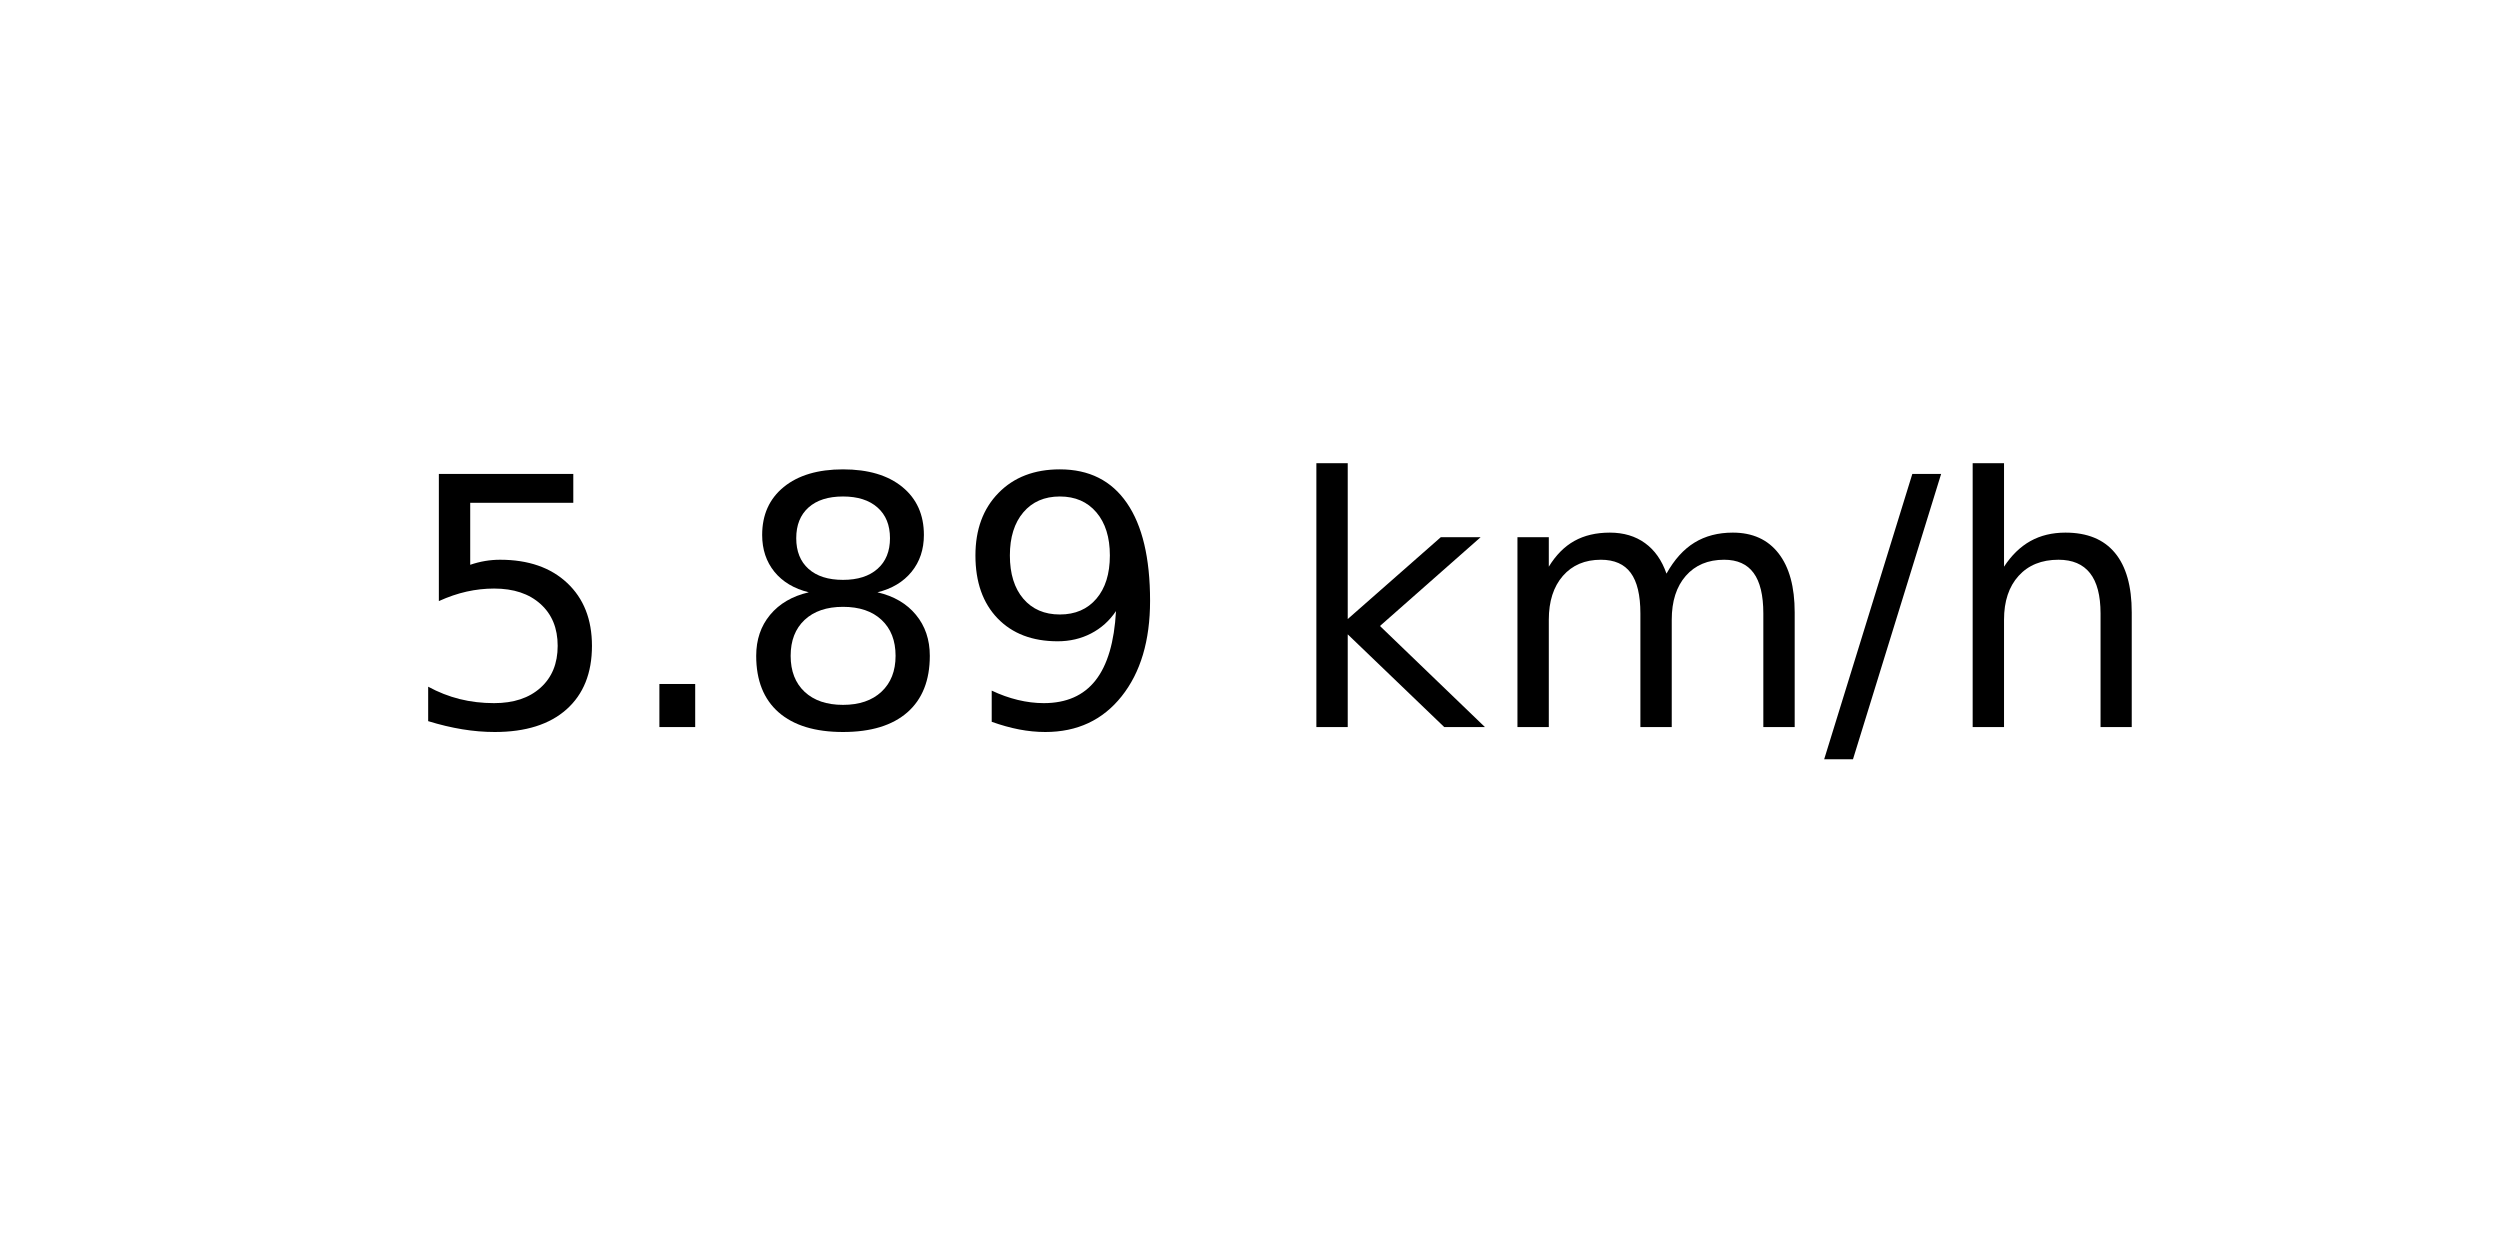
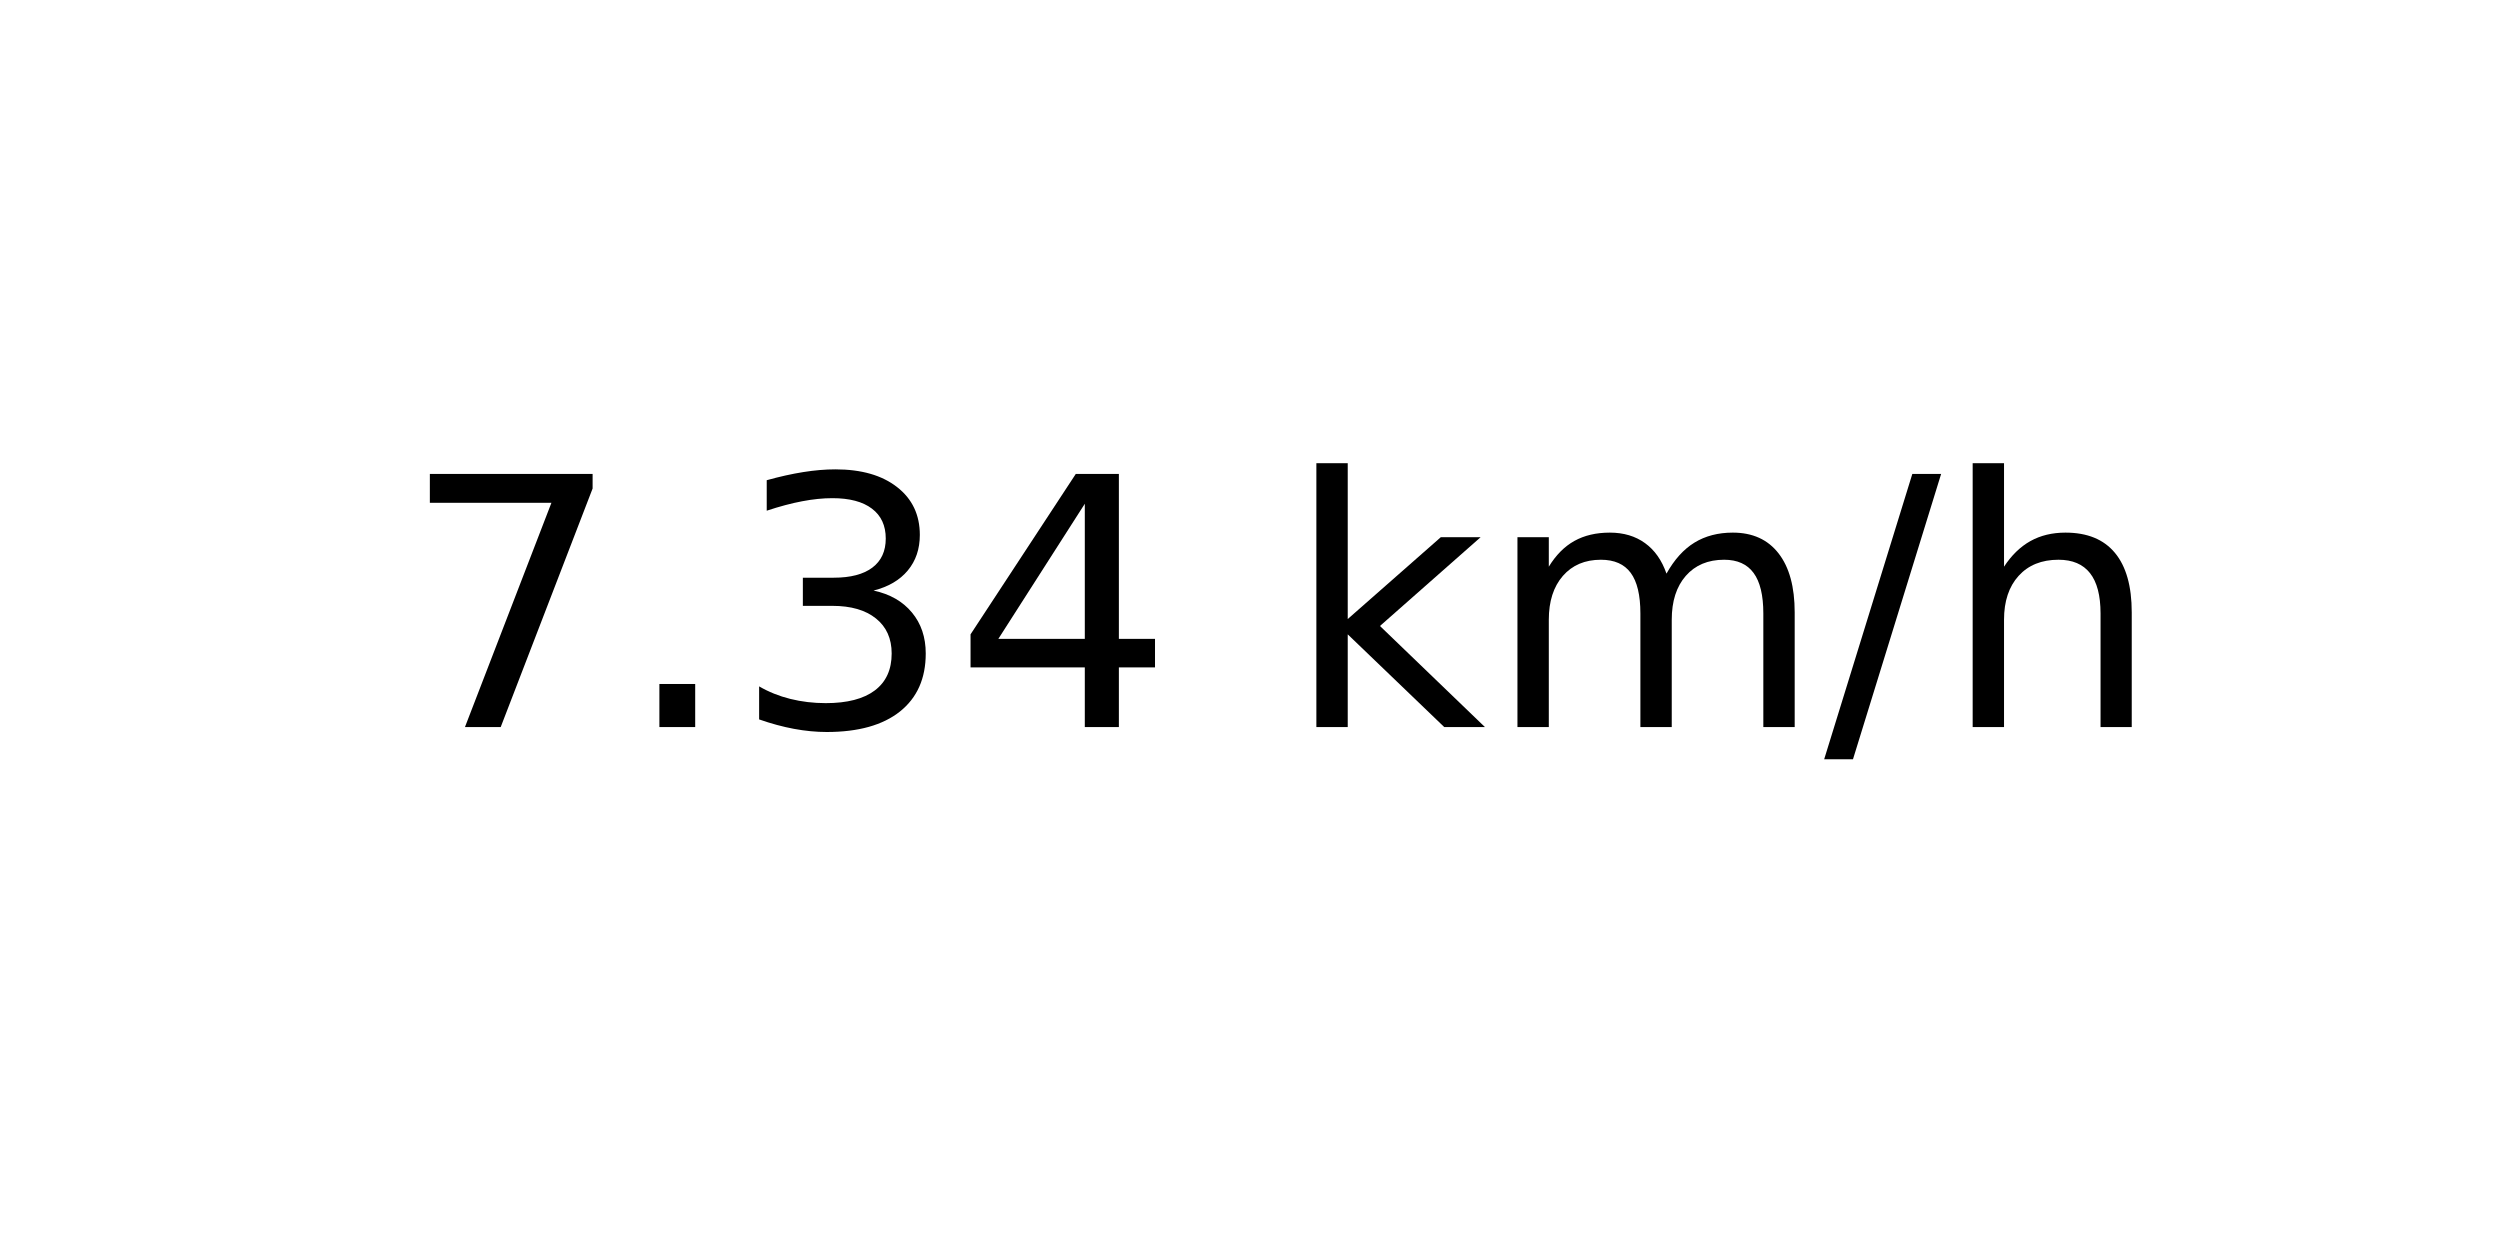
<svg xmlns="http://www.w3.org/2000/svg" xmlns:xlink="http://www.w3.org/1999/xlink" width="72pt" height="36pt" viewBox="0 0 72 36" version="1.1">
  <defs>
    <style type="text/css">*{stroke-linejoin: round; stroke-linecap: butt}</style>
  </defs>
  <g id="figure_1">
    <g id="axes_1">
      <g id="text_1">
        <g transform="translate(11.55937 20.93937) scale(0.1 -0.1)">
          <defs>
-             <path id="DejaVuSans-35" d="M 691 4666  L 3169 4666  L 3169 4134  L 1269 4134  L 1269 2991  Q 1406 3038 1543 3061  Q 1681 3084 1819 3084  Q 2600 3084 3056 2656  Q 3513 2228 3513 1497  Q 3513 744 3044 326  Q 2575 -91 1722 -91  Q 1428 -91 1123 -41  Q 819 9 494 109  L 494 744  Q 775 591 1075 516  Q 1375 441 1709 441  Q 2250 441 2565 725  Q 2881 1009 2881 1497  Q 2881 1984 2565 2268  Q 2250 2553 1709 2553  Q 1456 2553 1204 2497  Q 953 2441 691 2322  L 691 4666  z " transform="scale(0.015625)" />
+             <path id="DejaVuSans-37" d="M 525 4666  L 3525 4666  L 3525 4397  L 1831 0  L 1172 0  L 2766 4134  L 525 4134  L 525 4666  z " transform="scale(0.015625)" />
            <path id="DejaVuSans-2e" d="M 684 794  L 1344 794  L 1344 0  L 684 0  L 684 794  z " transform="scale(0.015625)" />
-             <path id="DejaVuSans-38" d="M 2034 2216  Q 1584 2216 1326 1975  Q 1069 1734 1069 1313  Q 1069 891 1326 650  Q 1584 409 2034 409  Q 2484 409 2743 651  Q 3003 894 3003 1313  Q 3003 1734 2745 1975  Q 2488 2216 2034 2216  z M 1403 2484  Q 997 2584 770 2862  Q 544 3141 544 3541  Q 544 4100 942 4425  Q 1341 4750 2034 4750  Q 2731 4750 3128 4425  Q 3525 4100 3525 3541  Q 3525 3141 3298 2862  Q 3072 2584 2669 2484  Q 3125 2378 3379 2068  Q 3634 1759 3634 1313  Q 3634 634 3220 271  Q 2806 -91 2034 -91  Q 1263 -91 848 271  Q 434 634 434 1313  Q 434 1759 690 2068  Q 947 2378 1403 2484  z M 1172 3481  Q 1172 3119 1398 2916  Q 1625 2713 2034 2713  Q 2441 2713 2670 2916  Q 2900 3119 2900 3481  Q 2900 3844 2670 4047  Q 2441 4250 2034 4250  Q 1625 4250 1398 4047  Q 1172 3844 1172 3481  z " transform="scale(0.015625)" />
-             <path id="DejaVuSans-39" d="M 703 97  L 703 672  Q 941 559 1184 500  Q 1428 441 1663 441  Q 2288 441 2617 861  Q 2947 1281 2994 2138  Q 2813 1869 2534 1725  Q 2256 1581 1919 1581  Q 1219 1581 811 2004  Q 403 2428 403 3163  Q 403 3881 828 4315  Q 1253 4750 1959 4750  Q 2769 4750 3195 4129  Q 3622 3509 3622 2328  Q 3622 1225 3098 567  Q 2575 -91 1691 -91  Q 1453 -91 1209 -44  Q 966 3 703 97  z M 1959 2075  Q 2384 2075 2632 2365  Q 2881 2656 2881 3163  Q 2881 3666 2632 3958  Q 2384 4250 1959 4250  Q 1534 4250 1286 3958  Q 1038 3666 1038 3163  Q 1038 2656 1286 2365  Q 1534 2075 1959 2075  z " transform="scale(0.015625)" />
+             <path id="DejaVuSans-33" d="M 2597 2516  Q 3050 2419 3304 2112  Q 3559 1806 3559 1356  Q 3559 666 3084 287  Q 2609 -91 1734 -91  Q 1441 -91 1130 -33  Q 819 25 488 141  L 488 750  Q 750 597 1062 519  Q 1375 441 1716 441  Q 2309 441 2620 675  Q 2931 909 2931 1356  Q 2931 1769 2642 2001  Q 2353 2234 1838 2234  L 1294 2234  L 1294 2753  L 1863 2753  Q 2328 2753 2575 2939  Q 2822 3125 2822 3475  Q 2822 3834 2567 4026  Q 2313 4219 1838 4219  Q 1578 4219 1281 4162  Q 984 4106 628 3988  L 628 4550  Q 988 4650 1302 4700  Q 1616 4750 1894 4750  Q 2613 4750 3031 4423  Q 3450 4097 3450 3541  Q 3450 3153 3228 2886  Q 3006 2619 2597 2516  z " transform="scale(0.015625)" />
+             <path id="DejaVuSans-34" d="M 2419 4116  L 825 1625  L 2419 1625  L 2419 4116  z M 2253 4666  L 3047 4666  L 3047 1625  L 3713 1625  L 3713 1100  L 3047 1100  L 3047 0  L 2419 0  L 2419 1100  L 313 1100  L 313 1709  L 2253 4666  z " transform="scale(0.015625)" />
            <path id="DejaVuSans-20" transform="scale(0.015625)" />
            <path id="DejaVuSans-6b" d="M 581 4863  L 1159 4863  L 1159 1991  L 2875 3500  L 3609 3500  L 1753 1863  L 3688 0  L 2938 0  L 1159 1709  L 1159 0  L 581 0  L 581 4863  z " transform="scale(0.015625)" />
            <path id="DejaVuSans-6d" d="M 3328 2828  Q 3544 3216 3844 3400  Q 4144 3584 4550 3584  Q 5097 3584 5394 3201  Q 5691 2819 5691 2113  L 5691 0  L 5113 0  L 5113 2094  Q 5113 2597 4934 2840  Q 4756 3084 4391 3084  Q 3944 3084 3684 2787  Q 3425 2491 3425 1978  L 3425 0  L 2847 0  L 2847 2094  Q 2847 2600 2669 2842  Q 2491 3084 2119 3084  Q 1678 3084 1418 2786  Q 1159 2488 1159 1978  L 1159 0  L 581 0  L 581 3500  L 1159 3500  L 1159 2956  Q 1356 3278 1631 3431  Q 1906 3584 2284 3584  Q 2666 3584 2933 3390  Q 3200 3197 3328 2828  z " transform="scale(0.015625)" />
            <path id="DejaVuSans-2f" d="M 1625 4666  L 2156 4666  L 531 -594  L 0 -594  L 1625 4666  z " transform="scale(0.015625)" />
            <path id="DejaVuSans-68" d="M 3513 2113  L 3513 0  L 2938 0  L 2938 2094  Q 2938 2591 2744 2837  Q 2550 3084 2163 3084  Q 1697 3084 1428 2787  Q 1159 2491 1159 1978  L 1159 0  L 581 0  L 581 4863  L 1159 4863  L 1159 2956  Q 1366 3272 1645 3428  Q 1925 3584 2291 3584  Q 2894 3584 3203 3211  Q 3513 2838 3513 2113  z " transform="scale(0.015625)" />
          </defs>
-           <use xlink:href="#DejaVuSans-35" />
+           <use xlink:href="#DejaVuSans-37" />
          <use xlink:href="#DejaVuSans-2e" x="63.623" />
-           <use xlink:href="#DejaVuSans-38" x="95.41" />
-           <use xlink:href="#DejaVuSans-39" x="159.033" />
+           <use xlink:href="#DejaVuSans-33" x="95.41" />
+           <use xlink:href="#DejaVuSans-34" x="159.033" />
          <use xlink:href="#DejaVuSans-20" x="222.656" />
          <use xlink:href="#DejaVuSans-6b" x="254.443" />
          <use xlink:href="#DejaVuSans-6d" x="312.354" />
          <use xlink:href="#DejaVuSans-2f" x="409.766" />
          <use xlink:href="#DejaVuSans-68" x="443.457" />
        </g>
      </g>
    </g>
  </g>
</svg>
